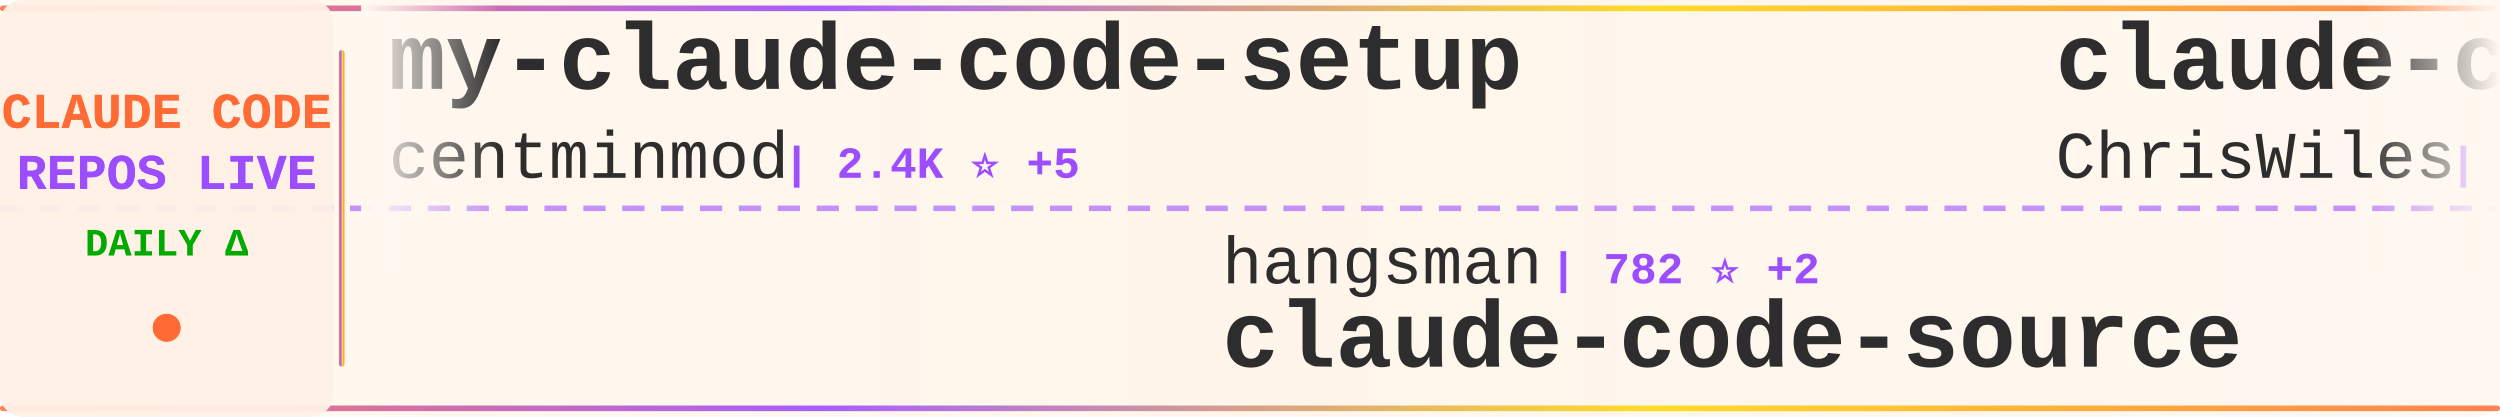
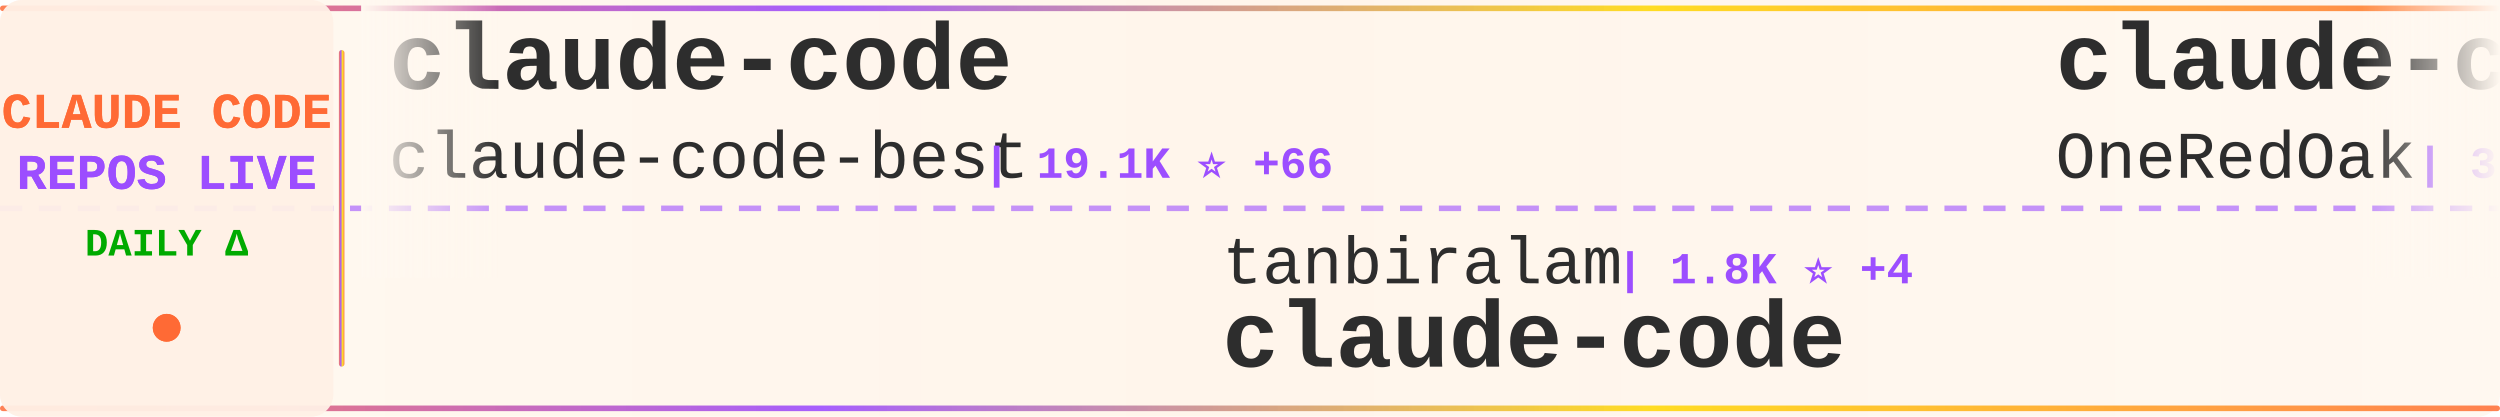
<svg xmlns="http://www.w3.org/2000/svg" width="900" height="150">
  <defs>
    <linearGradient id="tickerBg" x1="0%" y1="0%" x2="100%" y2="0%">
      <stop offset="0%" style="stop-color:#fff8f0;stop-opacity:0.98" />
      <stop offset="50%" style="stop-color:#fff5eb;stop-opacity:1" />
      <stop offset="100%" style="stop-color:#fff8f0;stop-opacity:0.98" />
    </linearGradient>
    <linearGradient id="borderGrad" x1="0%" y1="0%" x2="100%" y2="0%">
      <stop offset="0%" style="stop-color:#FF6B35;stop-opacity:0.85">
        <animate attributeName="stop-opacity" values="0.85;1;0.85" dur="2s" repeatCount="indefinite" />
      </stop>
      <stop offset="33%" style="stop-color:#9C4EFF;stop-opacity:0.9">
        <animate attributeName="stop-opacity" values="0.9;1;0.9" dur="2.2s" repeatCount="indefinite" />
      </stop>
      <stop offset="66%" style="stop-color:#FFD700;stop-opacity:0.85">
        <animate attributeName="stop-opacity" values="0.85;1;0.85" dur="1.8s" repeatCount="indefinite" />
      </stop>
      <stop offset="100%" style="stop-color:#FF6B35;stop-opacity:0.85">
        <animate attributeName="stop-opacity" values="0.85;1;0.85" dur="2s" repeatCount="indefinite" />
      </stop>
    </linearGradient>
    <filter id="textGlow">
      <feGaussianBlur stdDeviation="0.15" result="coloredBlur" />
      <feMerge>
        <feMergeNode in="coloredBlur" />
        <feMergeNode in="SourceGraphic" />
      </feMerge>
    </filter>
    <filter id="metricGlow">
      <feGaussianBlur stdDeviation="0.2" result="coloredBlur" />
      <feMerge>
        <feMergeNode in="coloredBlur" />
        <feMergeNode in="SourceGraphic" />
      </feMerge>
    </filter>
    <linearGradient id="leftFade" x1="0%" y1="0%" x2="100%" y2="0%">
      <stop offset="0%" style="stop-color:#fff8f0;stop-opacity:1" />
      <stop offset="100%" style="stop-color:#fff8f0;stop-opacity:0" />
    </linearGradient>
    <linearGradient id="rightFade" x1="0%" y1="0%" x2="100%" y2="0%">
      <stop offset="0%" style="stop-color:#fff8f0;stop-opacity:0" />
      <stop offset="100%" style="stop-color:#fff8f0;stop-opacity:1" />
    </linearGradient>
  </defs>
  <rect width="900" height="150" fill="url(#tickerBg)" rx="8" />
  <rect x="0" y="2" width="900" height="2" fill="url(#borderGrad)" rx="1" />
  <rect x="0" y="146" width="900" height="2" fill="url(#borderGrad)" rx="1" />
  <line x1="0" y1="75" x2="900" y2="75" stroke="#9C4EFF" stroke-width="2" stroke-dasharray="8 6" opacity="0.6" />
  <rect x="0" y="0" width="120" height="150" fill="#fff0e6" opacity="0.95" rx="8" />
  <text x="60" y="46" font-family="'Courier New', monospace" font-size="18" font-weight="bold" fill="#FF6B35" text-anchor="middle" filter="url(#textGlow)">
    CLAUDE CODE
  </text>
  <text x="60" y="68" font-family="'Courier New', monospace" font-size="18" font-weight="bold" fill="#9C4EFF" text-anchor="middle" filter="url(#textGlow)">
    REPOS LIVE
  </text>
  <text x="60" y="92" font-family="'Courier New', monospace" font-size="14" font-weight="bold" fill="#00aa00" text-anchor="middle">
    DAILY Δ
  </text>
  <circle cx="60" cy="118" r="5" fill="#FF6B35" filter="url(#metricGlow)">
    <animate attributeName="r" values="4;6;4" dur="1.5s" repeatCount="indefinite" />
    <animate attributeName="opacity" values="0.6;1;0.6" dur="1.5s" repeatCount="indefinite" />
  </circle>
  <rect x="122" y="18" width="2" height="114" fill="url(#borderGrad)" rx="1" />
  <clipPath id="tickerClip">
    <rect x="130" y="0" width="770" height="150" />
  </clipPath>
  <g clip-path="url(#tickerClip)">
    <g id="tickerItems">
      <animateTransform attributeName="transform" attributeType="XML" type="translate" from="0 0" to="-3000 0" dur="54s" repeatCount="indefinite" />
      <g transform="translate(0, 0)">
-         <text x="140" y="32" font-family="'Courier New', monospace" font-size="34" font-weight="bold" fill="#2d2d2d">my-claude-code-setup</text>
-         <text x="140" y="64" font-family="'Courier New', monospace" font-size="24" font-weight="normal" fill="#2d2d2d" opacity="1.0">centminmod</text>
-         <text x="282" y="64" font-family="'Courier New', monospace" font-size="16" font-weight="bold" fill="#9C4EFF"> | 2.4K ⭐ +5</text>
+         <text x="140" y="32" font-family="'Courier New', monospace" font-size="34" font-weight="bold" fill="#2d2d2d">claude-code</text>
+         <text x="140" y="64" font-family="'Courier New', monospace" font-size="24" font-weight="normal" fill="#2d2d2d" opacity="1.0">claude-code-best</text>
+         <text x="354" y="64" font-family="'Courier New', monospace" font-size="16" font-weight="bold" fill="#9C4EFF"> | 19.1K ⭐ +66</text>
      </g>
      <g transform="translate(300, 0)">
-         <text x="140" y="102" font-family="'Courier New', monospace" font-size="24" font-weight="normal" fill="#2d2d2d" opacity="1.0">hangsman</text>
-         <text x="258" y="102" font-family="'Courier New', monospace" font-size="16" font-weight="bold" fill="#9C4EFF"> | 782 ⭐ +2</text>
-         <text x="140" y="132" font-family="'Courier New', monospace" font-size="34" font-weight="bold" fill="#2d2d2d">claude-code-source</text>
+         <text x="140" y="102" font-family="'Courier New', monospace" font-size="24" font-weight="normal" fill="#2d2d2d" opacity="1.0">tanbiralam</text>
+         <text x="282" y="102" font-family="'Courier New', monospace" font-size="16" font-weight="bold" fill="#9C4EFF"> | 1.8K ⭐ +4</text>
+         <text x="140" y="132" font-family="'Courier New', monospace" font-size="34" font-weight="bold" fill="#2d2d2d">claude-code</text>
      </g>
      <g transform="translate(600, 0)">
-         <text x="140" y="32" font-family="'Courier New', monospace" font-size="34" font-weight="bold" fill="#2d2d2d">claude-code-showcase</text>
-         <text x="140" y="64" font-family="'Courier New', monospace" font-size="24" font-weight="normal" fill="#2d2d2d" opacity="1.0">ChrisWiles</text>
-         <text x="282" y="64" font-family="'Courier New', monospace" font-size="16" font-weight="bold" fill="#9C4EFF"> | 5.9K ⭐ +2</text>
+         <text x="140" y="32" font-family="'Courier New', monospace" font-size="34" font-weight="bold" fill="#2d2d2d">claude-code-workflows</text>
+         <text x="140" y="64" font-family="'Courier New', monospace" font-size="24" font-weight="normal" fill="#2d2d2d" opacity="1.0">OneRedOak</text>
+         <text x="270" y="64" font-family="'Courier New', monospace" font-size="16" font-weight="bold" fill="#9C4EFF"> | 3.8K ⭐</text>
      </g>
      <g transform="translate(900, 0)">
-         <text x="140" y="102" font-family="'Courier New', monospace" font-size="24" font-weight="normal" fill="#2d2d2d" opacity="1.0">codeaashu</text>
-         <text x="270" y="102" font-family="'Courier New', monospace" font-size="16" font-weight="bold" fill="#9C4EFF"> | 2.7K ⭐ +9</text>
+         <text x="140" y="102" font-family="'Courier New', monospace" font-size="24" font-weight="normal" fill="#2d2d2d" opacity="1.0">anthropics</text>
+         <text x="282" y="102" font-family="'Courier New', monospace" font-size="16" font-weight="bold" fill="#9C4EFF"> | 28.3K ⭐ +253</text>
+         <text x="140" y="132" font-family="'Courier New', monospace" font-size="34" font-weight="bold" fill="#2d2d2d">claude-plugins-official</text>
+       </g>
+       <g transform="translate(1200, 0)">
+         <text x="140" y="32" font-family="'Courier New', monospace" font-size="34" font-weight="bold" fill="#2d2d2d">claude-code-base-action</text>
+         <text x="140" y="64" font-family="'Courier New', monospace" font-size="24" font-weight="normal" fill="#2d2d2d" opacity="1.0">anthropics</text>
+         <text x="282" y="64" font-family="'Courier New', monospace" font-size="16" font-weight="bold" fill="#9C4EFF"> | 848 ⭐ +1</text>
+       </g>
+       <g transform="translate(1500, 0)">
+         <text x="140" y="102" font-family="'Courier New', monospace" font-size="24" font-weight="normal" fill="#2d2d2d" opacity="1.0">guanshan</text>
+         <text x="258" y="102" font-family="'Courier New', monospace" font-size="16" font-weight="bold" fill="#9C4EFF"> | 60 ⭐ +1</text>
+         <text x="140" y="132" font-family="'Courier New', monospace" font-size="34" font-weight="bold" fill="#2d2d2d">ClaudeCode</text>
+       </g>
+       <g transform="translate(1800, 0)">
+         <text x="140" y="32" font-family="'Courier New', monospace" font-size="34" font-weight="bold" fill="#2d2d2d">claude-code-security-rev...</text>
+         <text x="140" y="64" font-family="'Courier New', monospace" font-size="24" font-weight="normal" fill="#2d2d2d" opacity="1.0">anthropics</text>
+         <text x="282" y="64" font-family="'Courier New', monospace" font-size="16" font-weight="bold" fill="#9C4EFF"> | 4.9K ⭐ +17</text>
+       </g>
+       <g transform="translate(2100, 0)">
+         <text x="140" y="102" font-family="'Courier New', monospace" font-size="24" font-weight="normal" fill="#2d2d2d" opacity="1.0">pedrohcgs</text>
+         <text x="270" y="102" font-family="'Courier New', monospace" font-size="16" font-weight="bold" fill="#9C4EFF"> | 1.2K ⭐ +11</text>
+         <text x="140" y="132" font-family="'Courier New', monospace" font-size="34" font-weight="bold" fill="#2d2d2d">claude-code-my-workflow</text>
+       </g>
+       <g transform="translate(2400, 0)">
+         <text x="140" y="32" font-family="'Courier New', monospace" font-size="34" font-weight="bold" fill="#2d2d2d">claude-code-sourcemap</text>
+         <text x="140" y="64" font-family="'Courier New', monospace" font-size="24" font-weight="normal" fill="#2d2d2d" opacity="1.0">ChinaSiro</text>
+         <text x="270" y="64" font-family="'Courier New', monospace" font-size="16" font-weight="bold" fill="#9C4EFF"> | 9.3K ⭐ +11</text>
+       </g>
+       <g transform="translate(2700, 0)">
+         <text x="140" y="102" font-family="'Courier New', monospace" font-size="24" font-weight="normal" fill="#2d2d2d" opacity="1.0">ding113</text>
+         <text x="246" y="102" font-family="'Courier New', monospace" font-size="16" font-weight="bold" fill="#9C4EFF"> | 2.9K ⭐ +6</text>
+         <text x="140" y="132" font-family="'Courier New', monospace" font-size="34" font-weight="bold" fill="#2d2d2d">claude-code-hub</text>
+       </g>
+       <g transform="translate(3000, 0)">
+         <text x="140" y="32" font-family="'Courier New', monospace" font-size="34" font-weight="bold" fill="#2d2d2d">claude-code</text>
+         <text x="140" y="64" font-family="'Courier New', monospace" font-size="24" font-weight="normal" fill="#2d2d2d" opacity="1.0">claude-code-best</text>
+         <text x="354" y="64" font-family="'Courier New', monospace" font-size="16" font-weight="bold" fill="#9C4EFF"> | 19.1K ⭐ +66</text>
+       </g>
+       <g transform="translate(3300, 0)">
+         <text x="140" y="102" font-family="'Courier New', monospace" font-size="24" font-weight="normal" fill="#2d2d2d" opacity="1.0">tanbiralam</text>
+         <text x="282" y="102" font-family="'Courier New', monospace" font-size="16" font-weight="bold" fill="#9C4EFF"> | 1.8K ⭐ +4</text>
        <text x="140" y="132" font-family="'Courier New', monospace" font-size="34" font-weight="bold" fill="#2d2d2d">claude-code</text>
      </g>
-       <g transform="translate(1200, 0)">
-         <text x="140" y="32" font-family="'Courier New', monospace" font-size="34" font-weight="bold" fill="#2d2d2d">claude-code-engineering</text>
-         <text x="140" y="64" font-family="'Courier New', monospace" font-size="24" font-weight="normal" fill="#2d2d2d" opacity="1.0">huangjia2019</text>
-         <text x="306" y="64" font-family="'Courier New', monospace" font-size="16" font-weight="bold" fill="#9C4EFF"> | 715 ⭐ +9</text>
-       </g>
-       <g transform="translate(1500, 0)">
-         <text x="140" y="102" font-family="'Courier New', monospace" font-size="24" font-weight="normal" fill="#2d2d2d" opacity="1.0">777genius</text>
-         <text x="270" y="102" font-family="'Courier New', monospace" font-size="16" font-weight="bold" fill="#9C4EFF"> | 913 ⭐</text>
-         <text x="140" y="132" font-family="'Courier New', monospace" font-size="34" font-weight="bold" fill="#2d2d2d">claude-code-source-code</text>
-       </g>
-       <g transform="translate(1800, 0)">
-         <text x="140" y="32" font-family="'Courier New', monospace" font-size="34" font-weight="bold" fill="#2d2d2d">claude-code</text>
-         <text x="140" y="64" font-family="'Courier New', monospace" font-size="24" font-weight="normal" fill="#2d2d2d" opacity="1.0">Onewon</text>
-         <text x="234" y="64" font-family="'Courier New', monospace" font-size="16" font-weight="bold" fill="#9C4EFF"> | 181 ⭐ +1</text>
-       </g>
-       <g transform="translate(2100, 0)">
-         <text x="140" y="102" font-family="'Courier New', monospace" font-size="24" font-weight="normal" fill="#2d2d2d" opacity="1.0">Hyper66666</text>
-         <text x="282" y="102" font-family="'Courier New', monospace" font-size="16" font-weight="bold" fill="#9C4EFF"> | 215 ⭐</text>
-         <text x="140" y="132" font-family="'Courier New', monospace" font-size="34" font-weight="bold" fill="#2d2d2d">claude-code-sourcemap</text>
-       </g>
-       <g transform="translate(2400, 0)">
-         <text x="140" y="32" font-family="'Courier New', monospace" font-size="34" font-weight="bold" fill="#2d2d2d">awesome-claude-code-tool...</text>
-         <text x="140" y="64" font-family="'Courier New', monospace" font-size="24" font-weight="normal" fill="#2d2d2d" opacity="1.0">rohitg00</text>
-         <text x="258" y="64" font-family="'Courier New', monospace" font-size="16" font-weight="bold" fill="#9C4EFF"> | 1.8K ⭐ +16</text>
-       </g>
-       <g transform="translate(2700, 0)">
-         <text x="140" y="102" font-family="'Courier New', monospace" font-size="24" font-weight="normal" fill="#2d2d2d" opacity="1.0">anthropics</text>
-         <text x="282" y="102" font-family="'Courier New', monospace" font-size="16" font-weight="bold" fill="#9C4EFF"> | 28.2K ⭐ +268</text>
-         <text x="140" y="132" font-family="'Courier New', monospace" font-size="34" font-weight="bold" fill="#2d2d2d">claude-plugins-official</text>
-       </g>
-       <g transform="translate(3000, 0)">
-         <text x="140" y="32" font-family="'Courier New', monospace" font-size="34" font-weight="bold" fill="#2d2d2d">my-claude-code-setup</text>
-         <text x="140" y="64" font-family="'Courier New', monospace" font-size="24" font-weight="normal" fill="#2d2d2d" opacity="1.0">centminmod</text>
-         <text x="282" y="64" font-family="'Courier New', monospace" font-size="16" font-weight="bold" fill="#9C4EFF"> | 2.4K ⭐ +5</text>
-       </g>
-       <g transform="translate(3300, 0)">
-         <text x="140" y="102" font-family="'Courier New', monospace" font-size="24" font-weight="normal" fill="#2d2d2d" opacity="1.0">hangsman</text>
-         <text x="258" y="102" font-family="'Courier New', monospace" font-size="16" font-weight="bold" fill="#9C4EFF"> | 782 ⭐ +2</text>
-         <text x="140" y="132" font-family="'Courier New', monospace" font-size="34" font-weight="bold" fill="#2d2d2d">claude-code-source</text>
-       </g>
      <g transform="translate(3600, 0)">
-         <text x="140" y="32" font-family="'Courier New', monospace" font-size="34" font-weight="bold" fill="#2d2d2d">claude-code-showcase</text>
-         <text x="140" y="64" font-family="'Courier New', monospace" font-size="24" font-weight="normal" fill="#2d2d2d" opacity="1.0">ChrisWiles</text>
-         <text x="282" y="64" font-family="'Courier New', monospace" font-size="16" font-weight="bold" fill="#9C4EFF"> | 5.9K ⭐ +2</text>
+         <text x="140" y="32" font-family="'Courier New', monospace" font-size="34" font-weight="bold" fill="#2d2d2d">claude-code-workflows</text>
+         <text x="140" y="64" font-family="'Courier New', monospace" font-size="24" font-weight="normal" fill="#2d2d2d" opacity="1.0">OneRedOak</text>
+         <text x="270" y="64" font-family="'Courier New', monospace" font-size="16" font-weight="bold" fill="#9C4EFF"> | 3.8K ⭐</text>
      </g>
      <g transform="translate(3900, 0)">
-         <text x="140" y="102" font-family="'Courier New', monospace" font-size="24" font-weight="normal" fill="#2d2d2d" opacity="1.0">codeaashu</text>
-         <text x="270" y="102" font-family="'Courier New', monospace" font-size="16" font-weight="bold" fill="#9C4EFF"> | 2.7K ⭐ +9</text>
-         <text x="140" y="132" font-family="'Courier New', monospace" font-size="34" font-weight="bold" fill="#2d2d2d">claude-code</text>
+         <text x="140" y="102" font-family="'Courier New', monospace" font-size="24" font-weight="normal" fill="#2d2d2d" opacity="1.0">anthropics</text>
+         <text x="282" y="102" font-family="'Courier New', monospace" font-size="16" font-weight="bold" fill="#9C4EFF"> | 28.3K ⭐ +253</text>
+         <text x="140" y="132" font-family="'Courier New', monospace" font-size="34" font-weight="bold" fill="#2d2d2d">claude-plugins-official</text>
      </g>
    </g>
  </g>
  <rect x="130" y="0" width="50" height="100" fill="url(#leftFade)" />
  <rect x="850" y="0" width="50" height="100" fill="url(#rightFade)" />
</svg>
